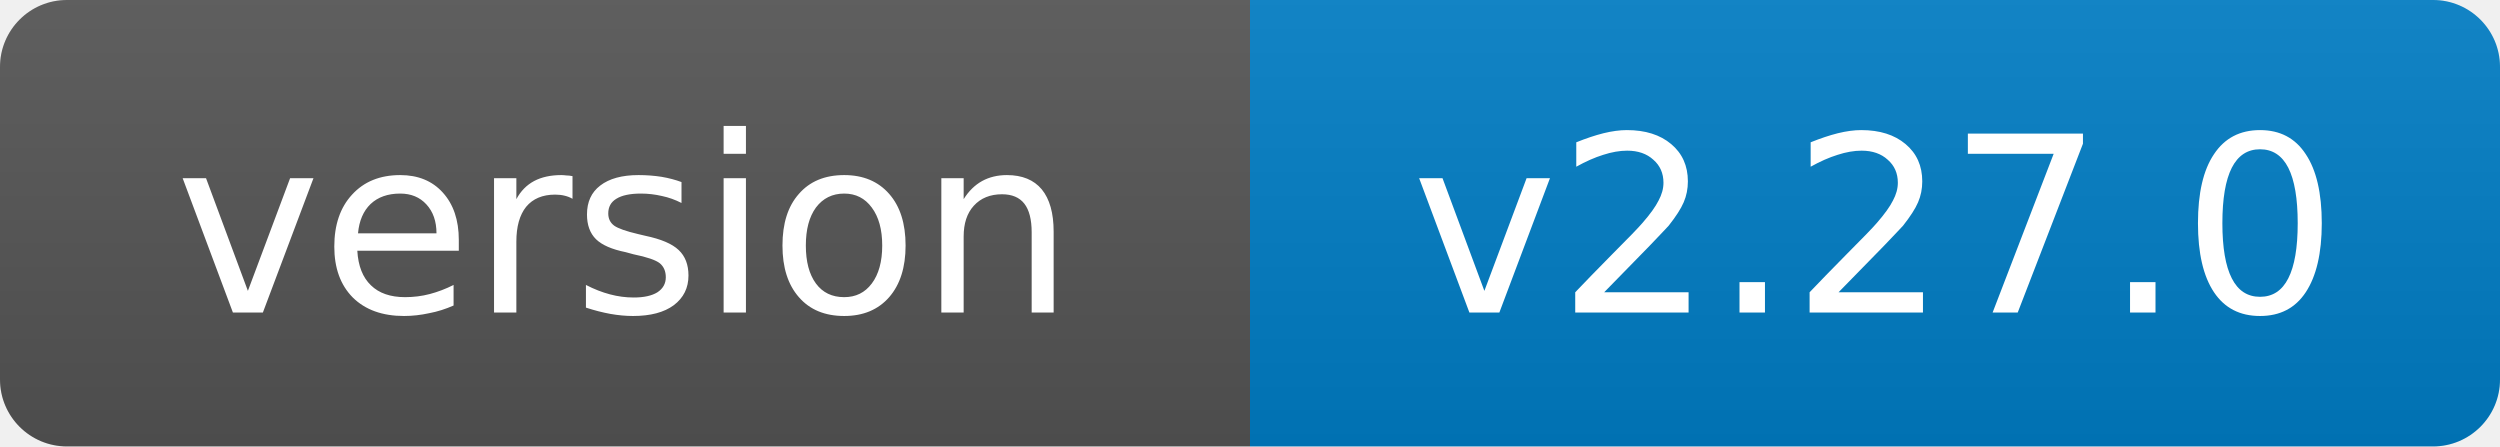
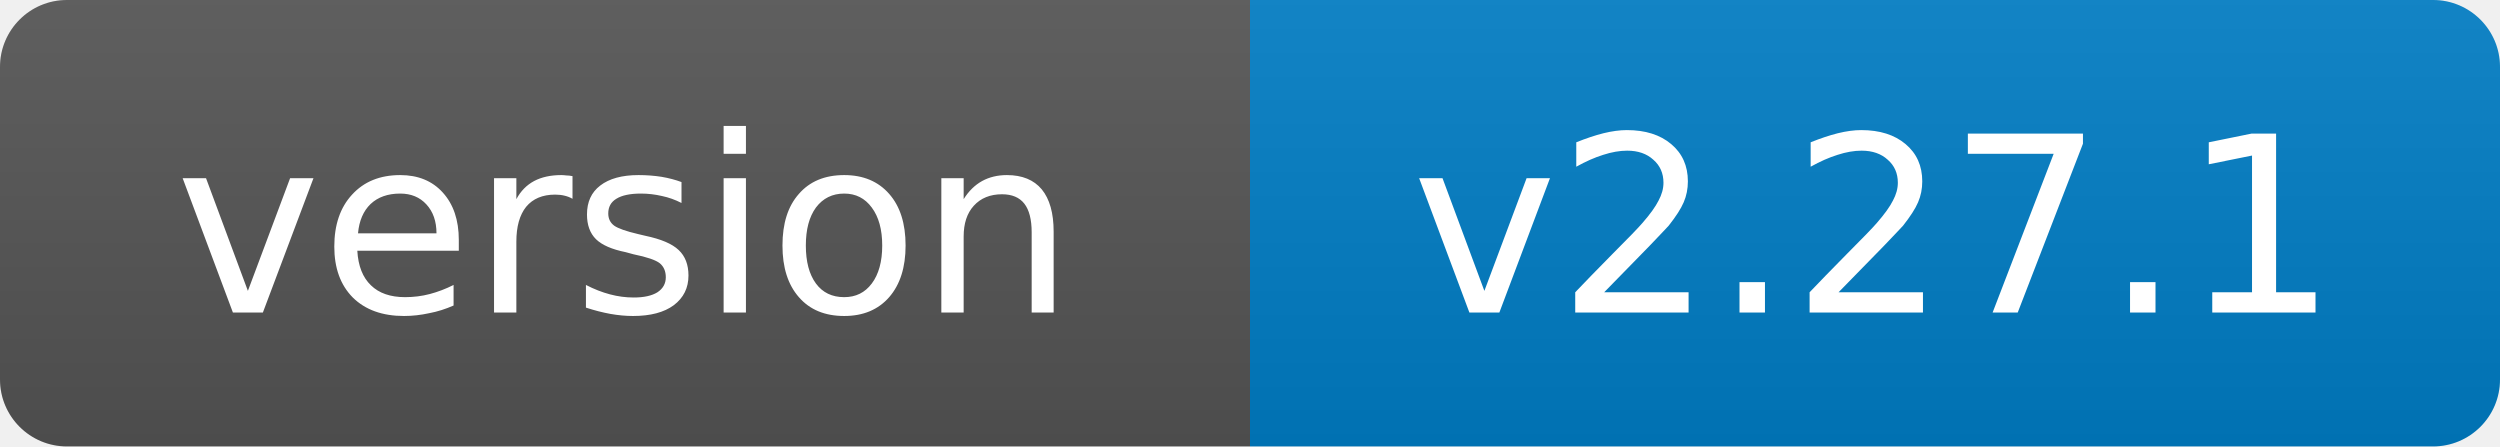
- <svg xmlns="http://www.w3.org/2000/svg" width="112" height="20" role="img" aria-label="version: v2.27.0">
+ <svg xmlns="http://www.w3.org/2000/svg" width="112" height="20" role="img" aria-label="version: v2.27.1">
  <linearGradient id="s" x2="0" y2="100%">
    <stop offset="0" stop-color="#bbb" stop-opacity=".1" />
    <stop offset="1" stop-opacity=".1" />
  </linearGradient>
  <clipPath id="r">
    <rect width="112" height="20" rx="3" fill="#fff" />
  </clipPath>
  <g clip-path="url(#r)">
    <rect width="56" height="20" fill="#555" />
    <rect x="56" width="56" height="20" fill="#007ec6" />
    <rect width="112" height="20" fill="url(#s)" />
  </g>
  <g fill="#fff" text-anchor="middle" font-family="Verdana,Geneva,DejaVu Sans,sans-serif" font-size="11">
    <text x="28.0" y="14">version</text>
-     <text x="84.0" y="14">v2.27.0</text>
+     <text x="84.0" y="14">v2.27.1</text>
  </g>
</svg>
